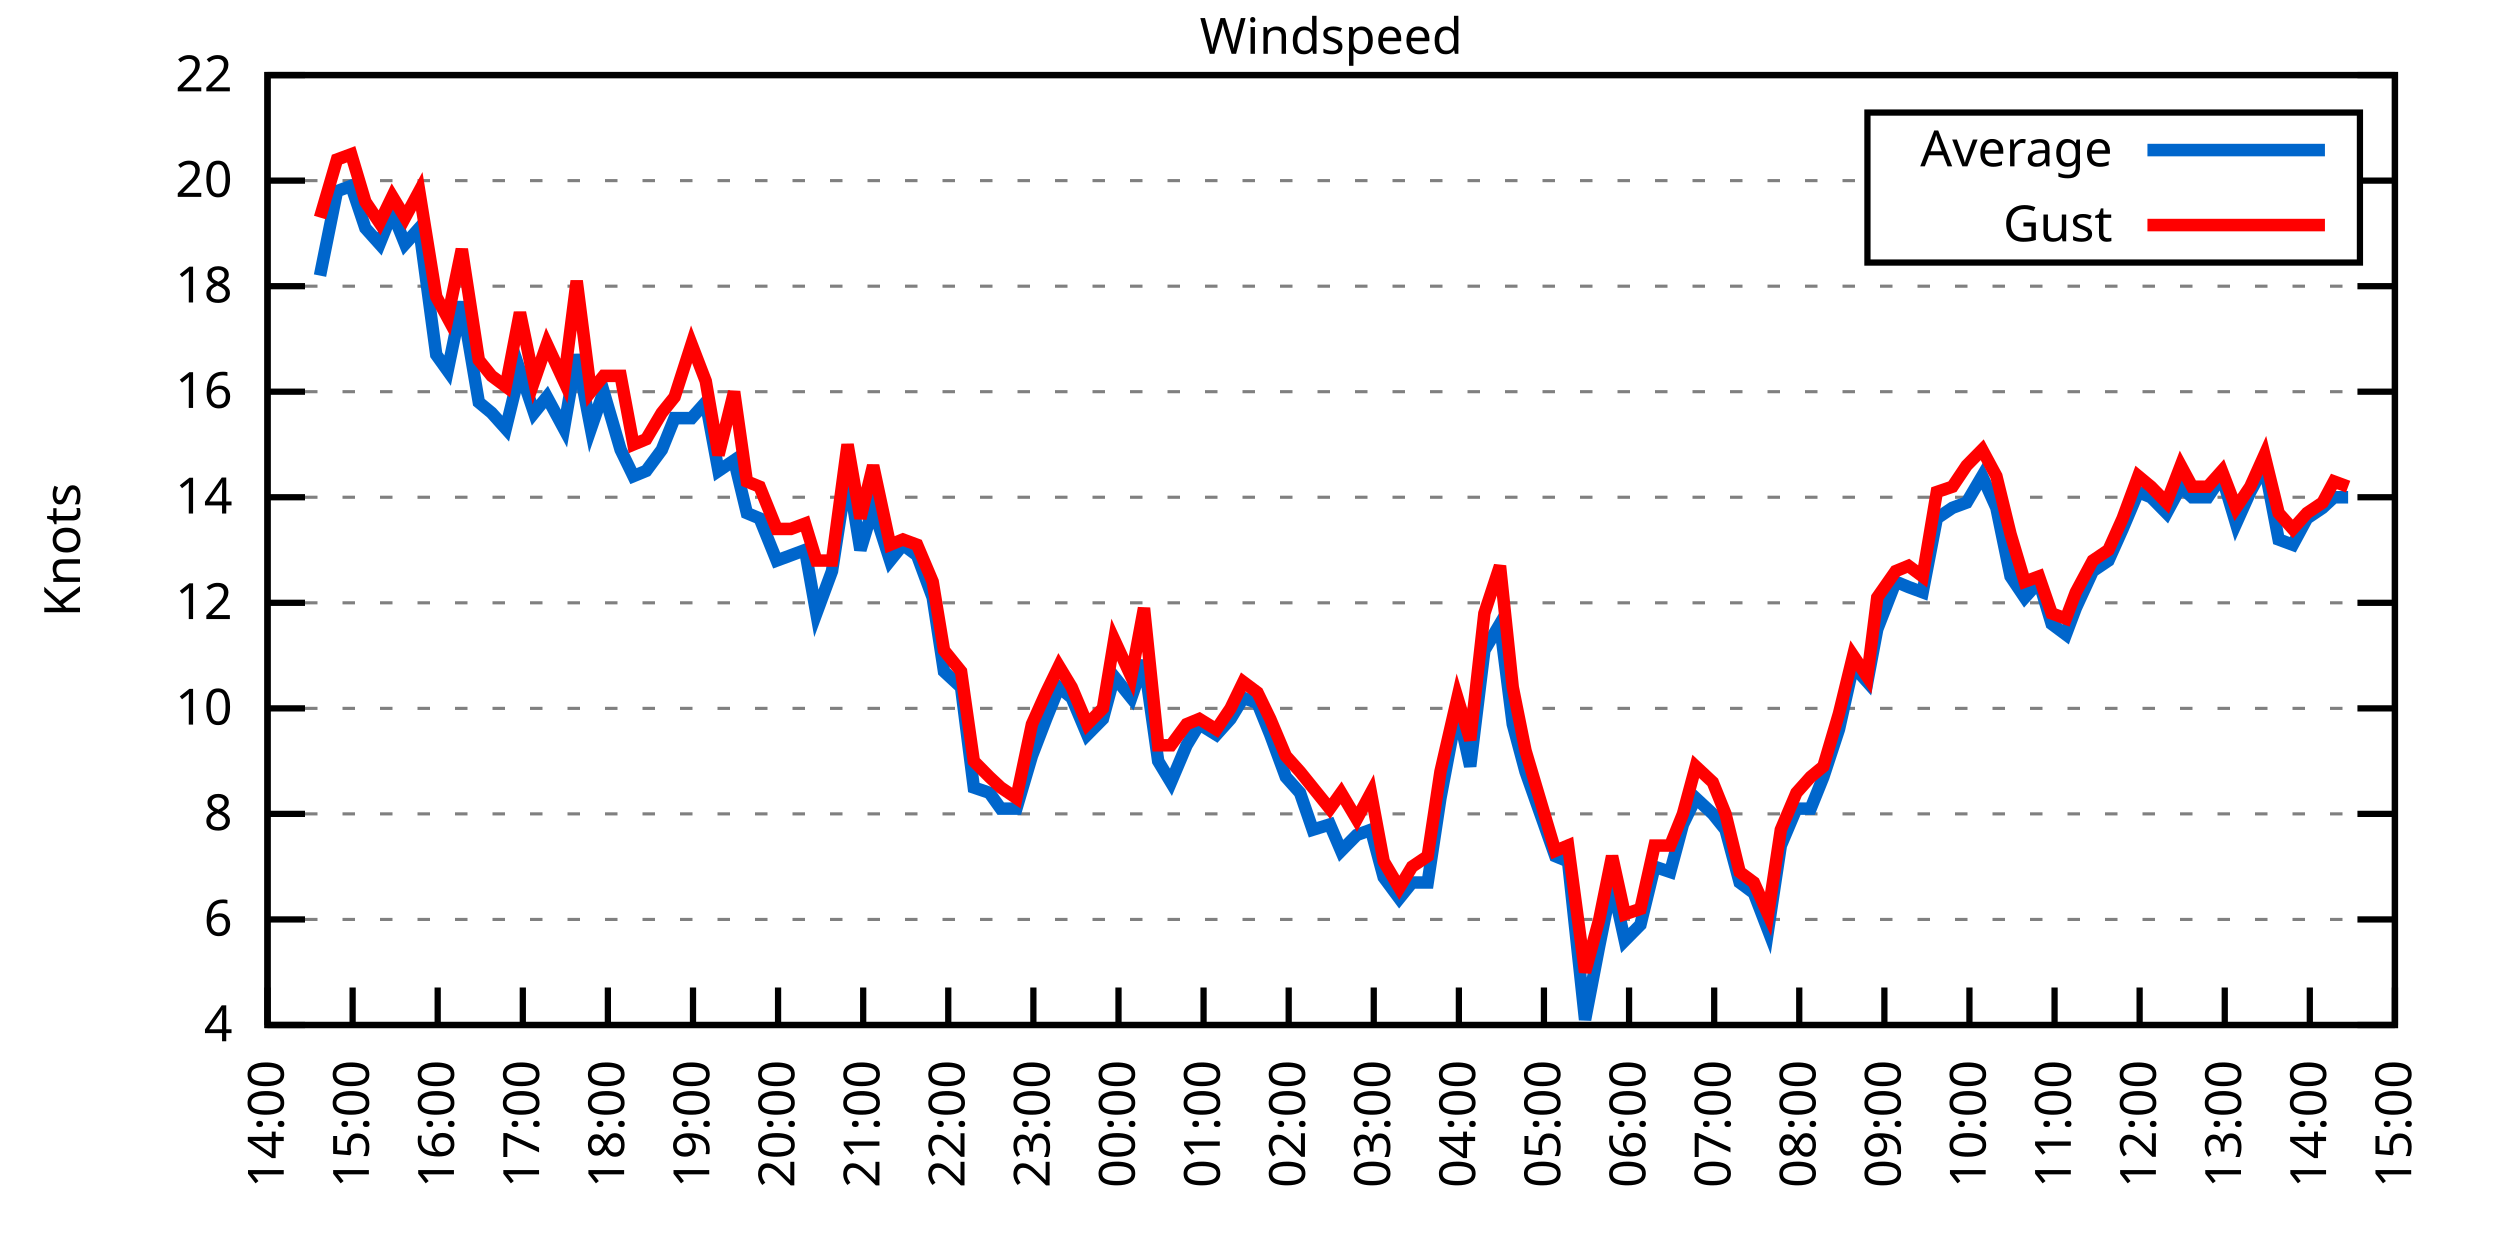
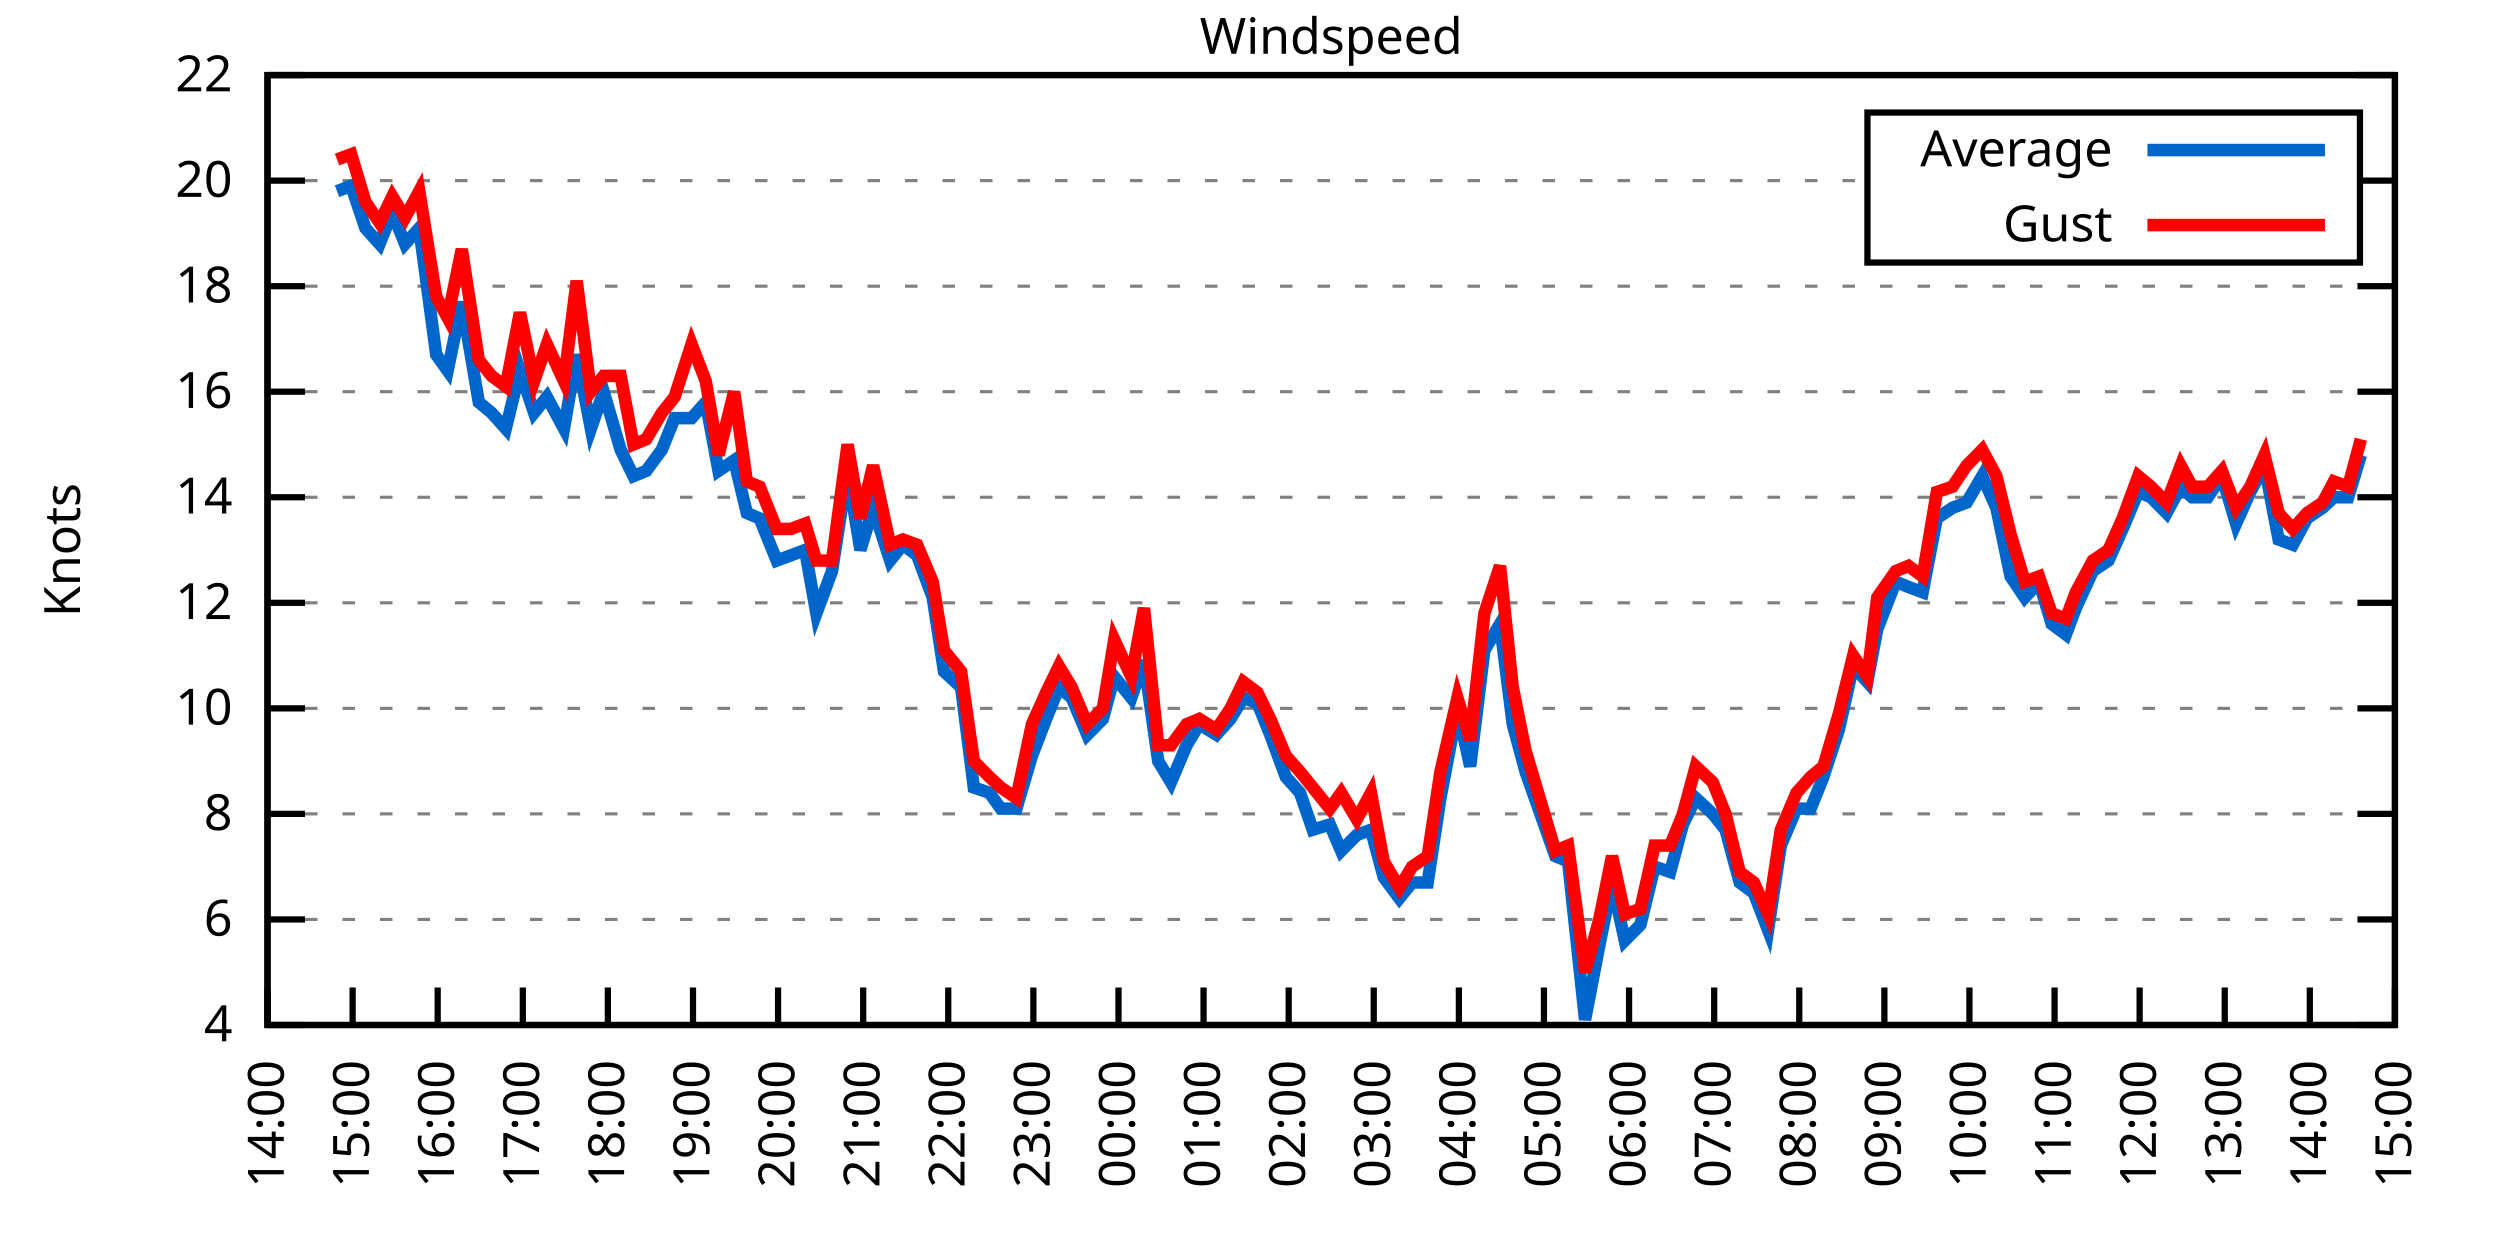
<svg xmlns="http://www.w3.org/2000/svg" xmlns:xlink="http://www.w3.org/1999/xlink" width="400" height="200" viewBox="0 0 400 200">
  <g id="gnuplot_canvas">
    <rect x="0" y="0" width="400" height="200" fill="none" />
    <defs>
      <circle id="gpDot" r="0.5" stroke-width="0.5" stroke="currentColor" />
      <path id="gpPt0" stroke-width="0.333" stroke="currentColor" d="M-1,0 h2 M0,-1 v2" />
      <path id="gpPt1" stroke-width="0.333" stroke="currentColor" d="M-1,-1 L1,1 M1,-1 L-1,1" />
      <path id="gpPt2" stroke-width="0.333" stroke="currentColor" d="M-1,0 L1,0 M0,-1 L0,1 M-1,-1 L1,1 M-1,1 L1,-1" />
      <rect id="gpPt3" stroke-width="0.333" stroke="currentColor" x="-1" y="-1" width="2" height="2" />
      <rect id="gpPt4" stroke-width="0.333" stroke="currentColor" fill="currentColor" x="-1" y="-1" width="2" height="2" />
      <circle id="gpPt5" stroke-width="0.333" stroke="currentColor" cx="0" cy="0" r="1" />
      <use xlink:href="#gpPt5" id="gpPt6" fill="currentColor" stroke="none" />
      <path id="gpPt7" stroke-width="0.333" stroke="currentColor" d="M0,-1.33 L-1.33,0.67 L1.33,0.67 z" />
      <use xlink:href="#gpPt7" id="gpPt8" fill="currentColor" stroke="none" />
      <use xlink:href="#gpPt7" id="gpPt9" stroke="currentColor" transform="rotate(180)" />
      <use xlink:href="#gpPt9" id="gpPt10" fill="currentColor" stroke="none" />
      <use xlink:href="#gpPt3" id="gpPt11" stroke="currentColor" transform="rotate(45)" />
      <use xlink:href="#gpPt11" id="gpPt12" fill="currentColor" stroke="none" />
      <path id="gpPt13" stroke-width="0.333" stroke="currentColor" d="M0,1.330 L1.265,0.411 L0.782,-1.067 L-0.782,-1.076 L-1.265,0.411 z" />
      <use xlink:href="#gpPt13" id="gpPt14" fill="currentColor" stroke="none" />
      <filter id="textbox" filterUnits="objectBoundingBox" x="0" y="0" height="1" width="1">
        <feFlood flood-color="white" flood-opacity="1" result="bgnd" />
        <feComposite in="SourceGraphic" in2="bgnd" operator="atop" />
      </filter>
      <filter id="greybox" filterUnits="objectBoundingBox" x="0" y="0" height="1" width="1">
        <feFlood flood-color="lightgrey" flood-opacity="1" result="grey" />
        <feComposite in="SourceGraphic" in2="grey" operator="atop" />
      </filter>
    </defs>
    <g fill="none" color="white" stroke="currentColor" stroke-width="1.00" stroke-linecap="butt" stroke-linejoin="miter">
</g>
    <g fill="none" color="black" stroke="currentColor" stroke-width="1.00" stroke-linecap="butt" stroke-linejoin="miter">
      <g stroke="none" shape-rendering="crispEdges">
        <polygon fill="rgb(255, 255, 255)" points="42.80,164.00 383.18,164.00 383.18,12.02 42.80,12.02 " />
      </g>
    </g>
    <g fill="none" color="black" stroke="currentColor" stroke-width="1.00" stroke-linecap="butt" stroke-linejoin="miter">
</g>
    <g fill="none" color="black" stroke="black" stroke-width="0.50" stroke-linecap="butt" stroke-linejoin="miter">
</g>
    <g fill="none" color="gray" stroke="currentColor" stroke-width="0.50" stroke-linecap="butt" stroke-linejoin="miter">
      <path stroke="gray" stroke-dasharray="2,4" class="gridline" d="M42.80,164.00 L383.19,164.00  " />
    </g>
    <g fill="none" color="gray" stroke="gray" stroke-width="1.00" stroke-linecap="butt" stroke-linejoin="miter">
</g>
    <g fill="none" color="black" stroke="currentColor" stroke-width="1.00" stroke-linecap="butt" stroke-linejoin="miter">
      <path stroke="black" d="M42.80,164.00 L48.80,164.00 M383.19,164.00 L377.19,164.00  " />
      <g transform="translate(37.20,166.60)" stroke="none" fill="black" font-family="Sans" font-size="8.00" text-anchor="end">
        <text>
          <tspan font-family="Sans"> 4</tspan>
        </text>
      </g>
    </g>
    <g fill="none" color="black" stroke="currentColor" stroke-width="1.00" stroke-linecap="butt" stroke-linejoin="miter">
</g>
    <g fill="none" color="black" stroke="black" stroke-width="0.50" stroke-linecap="butt" stroke-linejoin="miter">
</g>
    <g fill="none" color="gray" stroke="currentColor" stroke-width="0.50" stroke-linecap="butt" stroke-linejoin="miter">
      <path stroke="gray" stroke-dasharray="2,4" class="gridline" d="M42.80,147.11 L383.19,147.11  " />
    </g>
    <g fill="none" color="gray" stroke="gray" stroke-width="1.00" stroke-linecap="butt" stroke-linejoin="miter">
</g>
    <g fill="none" color="black" stroke="currentColor" stroke-width="1.00" stroke-linecap="butt" stroke-linejoin="miter">
      <path stroke="black" d="M42.80,147.11 L48.80,147.11 M383.19,147.11 L377.19,147.11  " />
      <g transform="translate(37.20,149.71)" stroke="none" fill="black" font-family="Sans" font-size="8.00" text-anchor="end">
        <text>
          <tspan font-family="Sans"> 6</tspan>
        </text>
      </g>
    </g>
    <g fill="none" color="black" stroke="currentColor" stroke-width="1.00" stroke-linecap="butt" stroke-linejoin="miter">
</g>
    <g fill="none" color="black" stroke="black" stroke-width="0.50" stroke-linecap="butt" stroke-linejoin="miter">
</g>
    <g fill="none" color="gray" stroke="currentColor" stroke-width="0.50" stroke-linecap="butt" stroke-linejoin="miter">
      <path stroke="gray" stroke-dasharray="2,4" class="gridline" d="M42.80,130.22 L383.19,130.22  " />
    </g>
    <g fill="none" color="gray" stroke="gray" stroke-width="1.00" stroke-linecap="butt" stroke-linejoin="miter">
</g>
    <g fill="none" color="black" stroke="currentColor" stroke-width="1.00" stroke-linecap="butt" stroke-linejoin="miter">
      <path stroke="black" d="M42.80,130.22 L48.80,130.22 M383.19,130.22 L377.19,130.22  " />
      <g transform="translate(37.20,132.82)" stroke="none" fill="black" font-family="Sans" font-size="8.00" text-anchor="end">
        <text>
          <tspan font-family="Sans"> 8</tspan>
        </text>
      </g>
    </g>
    <g fill="none" color="black" stroke="currentColor" stroke-width="1.00" stroke-linecap="butt" stroke-linejoin="miter">
</g>
    <g fill="none" color="black" stroke="black" stroke-width="0.50" stroke-linecap="butt" stroke-linejoin="miter">
</g>
    <g fill="none" color="gray" stroke="currentColor" stroke-width="0.50" stroke-linecap="butt" stroke-linejoin="miter">
      <path stroke="gray" stroke-dasharray="2,4" class="gridline" d="M42.80,113.34 L383.19,113.34  " />
    </g>
    <g fill="none" color="gray" stroke="gray" stroke-width="1.00" stroke-linecap="butt" stroke-linejoin="miter">
</g>
    <g fill="none" color="black" stroke="currentColor" stroke-width="1.00" stroke-linecap="butt" stroke-linejoin="miter">
      <path stroke="black" d="M42.80,113.34 L48.80,113.34 M383.19,113.34 L377.19,113.34  " />
      <g transform="translate(37.20,115.94)" stroke="none" fill="black" font-family="Sans" font-size="8.00" text-anchor="end">
        <text>
          <tspan font-family="Sans"> 10</tspan>
        </text>
      </g>
    </g>
    <g fill="none" color="black" stroke="currentColor" stroke-width="1.00" stroke-linecap="butt" stroke-linejoin="miter">
</g>
    <g fill="none" color="black" stroke="black" stroke-width="0.50" stroke-linecap="butt" stroke-linejoin="miter">
</g>
    <g fill="none" color="gray" stroke="currentColor" stroke-width="0.50" stroke-linecap="butt" stroke-linejoin="miter">
      <path stroke="gray" stroke-dasharray="2,4" class="gridline" d="M42.80,96.45 L383.19,96.45  " />
    </g>
    <g fill="none" color="gray" stroke="gray" stroke-width="1.00" stroke-linecap="butt" stroke-linejoin="miter">
</g>
    <g fill="none" color="black" stroke="currentColor" stroke-width="1.00" stroke-linecap="butt" stroke-linejoin="miter">
      <path stroke="black" d="M42.80,96.45 L48.80,96.45 M383.19,96.45 L377.19,96.45  " />
      <g transform="translate(37.20,99.05)" stroke="none" fill="black" font-family="Sans" font-size="8.00" text-anchor="end">
        <text>
          <tspan font-family="Sans"> 12</tspan>
        </text>
      </g>
    </g>
    <g fill="none" color="black" stroke="currentColor" stroke-width="1.00" stroke-linecap="butt" stroke-linejoin="miter">
</g>
    <g fill="none" color="black" stroke="black" stroke-width="0.50" stroke-linecap="butt" stroke-linejoin="miter">
</g>
    <g fill="none" color="gray" stroke="currentColor" stroke-width="0.50" stroke-linecap="butt" stroke-linejoin="miter">
      <path stroke="gray" stroke-dasharray="2,4" class="gridline" d="M42.80,79.56 L383.19,79.56  " />
    </g>
    <g fill="none" color="gray" stroke="gray" stroke-width="1.00" stroke-linecap="butt" stroke-linejoin="miter">
</g>
    <g fill="none" color="black" stroke="currentColor" stroke-width="1.00" stroke-linecap="butt" stroke-linejoin="miter">
      <path stroke="black" d="M42.80,79.56 L48.80,79.56 M383.19,79.56 L377.19,79.56  " />
      <g transform="translate(37.20,82.16)" stroke="none" fill="black" font-family="Sans" font-size="8.00" text-anchor="end">
        <text>
          <tspan font-family="Sans"> 14</tspan>
        </text>
      </g>
    </g>
    <g fill="none" color="black" stroke="currentColor" stroke-width="1.00" stroke-linecap="butt" stroke-linejoin="miter">
</g>
    <g fill="none" color="black" stroke="black" stroke-width="0.50" stroke-linecap="butt" stroke-linejoin="miter">
</g>
    <g fill="none" color="gray" stroke="currentColor" stroke-width="0.50" stroke-linecap="butt" stroke-linejoin="miter">
      <path stroke="gray" stroke-dasharray="2,4" class="gridline" d="M42.80,62.67 L383.19,62.67  " />
    </g>
    <g fill="none" color="gray" stroke="gray" stroke-width="1.00" stroke-linecap="butt" stroke-linejoin="miter">
</g>
    <g fill="none" color="black" stroke="currentColor" stroke-width="1.00" stroke-linecap="butt" stroke-linejoin="miter">
      <path stroke="black" d="M42.80,62.67 L48.80,62.67 M383.19,62.67 L377.19,62.67  " />
      <g transform="translate(37.20,65.27)" stroke="none" fill="black" font-family="Sans" font-size="8.00" text-anchor="end">
        <text>
          <tspan font-family="Sans"> 16</tspan>
        </text>
      </g>
    </g>
    <g fill="none" color="black" stroke="currentColor" stroke-width="1.00" stroke-linecap="butt" stroke-linejoin="miter">
</g>
    <g fill="none" color="black" stroke="black" stroke-width="0.50" stroke-linecap="butt" stroke-linejoin="miter">
</g>
    <g fill="none" color="gray" stroke="currentColor" stroke-width="0.50" stroke-linecap="butt" stroke-linejoin="miter">
      <path stroke="gray" stroke-dasharray="2,4" class="gridline" d="M42.80,45.79 L383.19,45.79  " />
    </g>
    <g fill="none" color="gray" stroke="gray" stroke-width="1.00" stroke-linecap="butt" stroke-linejoin="miter">
</g>
    <g fill="none" color="black" stroke="currentColor" stroke-width="1.00" stroke-linecap="butt" stroke-linejoin="miter">
      <path stroke="black" d="M42.80,45.79 L48.80,45.79 M383.19,45.79 L377.19,45.79  " />
      <g transform="translate(37.20,48.39)" stroke="none" fill="black" font-family="Sans" font-size="8.00" text-anchor="end">
        <text>
          <tspan font-family="Sans"> 18</tspan>
        </text>
      </g>
    </g>
    <g fill="none" color="black" stroke="currentColor" stroke-width="1.00" stroke-linecap="butt" stroke-linejoin="miter">
</g>
    <g fill="none" color="black" stroke="black" stroke-width="0.50" stroke-linecap="butt" stroke-linejoin="miter">
</g>
    <g fill="none" color="gray" stroke="currentColor" stroke-width="0.50" stroke-linecap="butt" stroke-linejoin="miter">
      <path stroke="gray" stroke-dasharray="2,4" class="gridline" d="M42.80,28.90 L298.79,28.90 M377.59,28.90 L383.19,28.90  " />
    </g>
    <g fill="none" color="gray" stroke="gray" stroke-width="1.00" stroke-linecap="butt" stroke-linejoin="miter">
</g>
    <g fill="none" color="black" stroke="currentColor" stroke-width="1.00" stroke-linecap="butt" stroke-linejoin="miter">
      <path stroke="black" d="M42.80,28.90 L48.80,28.90 M383.19,28.90 L377.19,28.90  " />
      <g transform="translate(37.20,31.50)" stroke="none" fill="black" font-family="Sans" font-size="8.00" text-anchor="end">
        <text>
          <tspan font-family="Sans"> 20</tspan>
        </text>
      </g>
    </g>
    <g fill="none" color="black" stroke="currentColor" stroke-width="1.00" stroke-linecap="butt" stroke-linejoin="miter">
</g>
    <g fill="none" color="black" stroke="black" stroke-width="0.50" stroke-linecap="butt" stroke-linejoin="miter">
</g>
    <g fill="none" color="gray" stroke="currentColor" stroke-width="0.50" stroke-linecap="butt" stroke-linejoin="miter">
      <path stroke="gray" stroke-dasharray="2,4" class="gridline" d="M42.80,12.01 L383.19,12.01  " />
    </g>
    <g fill="none" color="gray" stroke="gray" stroke-width="1.00" stroke-linecap="butt" stroke-linejoin="miter">
</g>
    <g fill="none" color="black" stroke="currentColor" stroke-width="1.00" stroke-linecap="butt" stroke-linejoin="miter">
      <path stroke="black" d="M42.80,12.01 L48.80,12.01 M383.19,12.01 L377.19,12.01  " />
      <g transform="translate(37.20,14.61)" stroke="none" fill="black" font-family="Sans" font-size="8.00" text-anchor="end">
        <text>
          <tspan font-family="Sans"> 22</tspan>
        </text>
      </g>
    </g>
    <g fill="none" color="black" stroke="currentColor" stroke-width="1.00" stroke-linecap="butt" stroke-linejoin="miter">
      <path stroke="black" d="M42.80,164.00 L42.80,158.00  " />
      <g transform="translate(45.40,169.60) rotate(270.00)" stroke="none" fill="black" font-family="Sans" font-size="8.00" text-anchor="end">
        <text>
          <tspan font-family="Sans">14:00</tspan>
        </text>
      </g>
    </g>
    <g fill="none" color="black" stroke="currentColor" stroke-width="1.00" stroke-linecap="butt" stroke-linejoin="miter">
      <path stroke="black" d="M56.42,164.00 L56.42,158.00  " />
      <g transform="translate(59.02,169.60) rotate(270.00)" stroke="none" fill="black" font-family="Sans" font-size="8.00" text-anchor="end">
        <text>
          <tspan font-family="Sans">15:00</tspan>
        </text>
      </g>
    </g>
    <g fill="none" color="black" stroke="currentColor" stroke-width="1.00" stroke-linecap="butt" stroke-linejoin="miter">
      <path stroke="black" d="M70.03,164.00 L70.03,158.00  " />
      <g transform="translate(72.63,169.60) rotate(270.00)" stroke="none" fill="black" font-family="Sans" font-size="8.00" text-anchor="end">
        <text>
          <tspan font-family="Sans">16:00</tspan>
        </text>
      </g>
    </g>
    <g fill="none" color="black" stroke="currentColor" stroke-width="1.00" stroke-linecap="butt" stroke-linejoin="miter">
      <path stroke="black" d="M83.65,164.00 L83.65,158.00  " />
      <g transform="translate(86.25,169.60) rotate(270.00)" stroke="none" fill="black" font-family="Sans" font-size="8.00" text-anchor="end">
        <text>
          <tspan font-family="Sans">17:00</tspan>
        </text>
      </g>
    </g>
    <g fill="none" color="black" stroke="currentColor" stroke-width="1.00" stroke-linecap="butt" stroke-linejoin="miter">
      <path stroke="black" d="M97.26,164.00 L97.26,158.00  " />
      <g transform="translate(99.86,169.60) rotate(270.00)" stroke="none" fill="black" font-family="Sans" font-size="8.00" text-anchor="end">
        <text>
          <tspan font-family="Sans">18:00</tspan>
        </text>
      </g>
    </g>
    <g fill="none" color="black" stroke="currentColor" stroke-width="1.00" stroke-linecap="butt" stroke-linejoin="miter">
      <path stroke="black" d="M110.88,164.00 L110.88,158.00  " />
      <g transform="translate(113.48,169.60) rotate(270.00)" stroke="none" fill="black" font-family="Sans" font-size="8.00" text-anchor="end">
        <text>
          <tspan font-family="Sans">19:00</tspan>
        </text>
      </g>
    </g>
    <g fill="none" color="black" stroke="currentColor" stroke-width="1.00" stroke-linecap="butt" stroke-linejoin="miter">
      <path stroke="black" d="M124.49,164.00 L124.49,158.00  " />
      <g transform="translate(127.09,169.60) rotate(270.00)" stroke="none" fill="black" font-family="Sans" font-size="8.00" text-anchor="end">
        <text>
          <tspan font-family="Sans">20:00</tspan>
        </text>
      </g>
    </g>
    <g fill="none" color="black" stroke="currentColor" stroke-width="1.00" stroke-linecap="butt" stroke-linejoin="miter">
      <path stroke="black" d="M138.11,164.00 L138.11,158.00  " />
      <g transform="translate(140.71,169.60) rotate(270.00)" stroke="none" fill="black" font-family="Sans" font-size="8.00" text-anchor="end">
        <text>
          <tspan font-family="Sans">21:00</tspan>
        </text>
      </g>
    </g>
    <g fill="none" color="black" stroke="currentColor" stroke-width="1.00" stroke-linecap="butt" stroke-linejoin="miter">
      <path stroke="black" d="M151.72,164.00 L151.72,158.00  " />
      <g transform="translate(154.32,169.60) rotate(270.00)" stroke="none" fill="black" font-family="Sans" font-size="8.00" text-anchor="end">
        <text>
          <tspan font-family="Sans">22:00</tspan>
        </text>
      </g>
    </g>
    <g fill="none" color="black" stroke="currentColor" stroke-width="1.00" stroke-linecap="butt" stroke-linejoin="miter">
      <path stroke="black" d="M165.34,164.00 L165.34,158.00  " />
      <g transform="translate(167.94,169.60) rotate(270.00)" stroke="none" fill="black" font-family="Sans" font-size="8.00" text-anchor="end">
        <text>
          <tspan font-family="Sans">23:00</tspan>
        </text>
      </g>
    </g>
    <g fill="none" color="black" stroke="currentColor" stroke-width="1.00" stroke-linecap="butt" stroke-linejoin="miter">
      <path stroke="black" d="M178.96,164.00 L178.96,158.00  " />
      <g transform="translate(181.56,169.60) rotate(270.00)" stroke="none" fill="black" font-family="Sans" font-size="8.00" text-anchor="end">
        <text>
          <tspan font-family="Sans">00:00</tspan>
        </text>
      </g>
    </g>
    <g fill="none" color="black" stroke="currentColor" stroke-width="1.00" stroke-linecap="butt" stroke-linejoin="miter">
      <path stroke="black" d="M192.57,164.00 L192.57,158.00  " />
      <g transform="translate(195.17,169.60) rotate(270.00)" stroke="none" fill="black" font-family="Sans" font-size="8.00" text-anchor="end">
        <text>
          <tspan font-family="Sans">01:00</tspan>
        </text>
      </g>
    </g>
    <g fill="none" color="black" stroke="currentColor" stroke-width="1.00" stroke-linecap="butt" stroke-linejoin="miter">
      <path stroke="black" d="M206.19,164.00 L206.19,158.00  " />
      <g transform="translate(208.79,169.60) rotate(270.00)" stroke="none" fill="black" font-family="Sans" font-size="8.00" text-anchor="end">
        <text>
          <tspan font-family="Sans">02:00</tspan>
        </text>
      </g>
    </g>
    <g fill="none" color="black" stroke="currentColor" stroke-width="1.00" stroke-linecap="butt" stroke-linejoin="miter">
      <path stroke="black" d="M219.80,164.00 L219.80,158.00  " />
      <g transform="translate(222.40,169.60) rotate(270.00)" stroke="none" fill="black" font-family="Sans" font-size="8.00" text-anchor="end">
        <text>
          <tspan font-family="Sans">03:00</tspan>
        </text>
      </g>
    </g>
    <g fill="none" color="black" stroke="currentColor" stroke-width="1.00" stroke-linecap="butt" stroke-linejoin="miter">
      <path stroke="black" d="M233.42,164.00 L233.42,158.00  " />
      <g transform="translate(236.02,169.60) rotate(270.00)" stroke="none" fill="black" font-family="Sans" font-size="8.00" text-anchor="end">
        <text>
          <tspan font-family="Sans">04:00</tspan>
        </text>
      </g>
    </g>
    <g fill="none" color="black" stroke="currentColor" stroke-width="1.00" stroke-linecap="butt" stroke-linejoin="miter">
      <path stroke="black" d="M247.03,164.00 L247.03,158.00  " />
      <g transform="translate(249.63,169.60) rotate(270.00)" stroke="none" fill="black" font-family="Sans" font-size="8.00" text-anchor="end">
        <text>
          <tspan font-family="Sans">05:00</tspan>
        </text>
      </g>
    </g>
    <g fill="none" color="black" stroke="currentColor" stroke-width="1.00" stroke-linecap="butt" stroke-linejoin="miter">
      <path stroke="black" d="M260.65,164.00 L260.65,158.00  " />
      <g transform="translate(263.25,169.60) rotate(270.00)" stroke="none" fill="black" font-family="Sans" font-size="8.00" text-anchor="end">
        <text>
          <tspan font-family="Sans">06:00</tspan>
        </text>
      </g>
    </g>
    <g fill="none" color="black" stroke="currentColor" stroke-width="1.00" stroke-linecap="butt" stroke-linejoin="miter">
      <path stroke="black" d="M274.27,164.00 L274.27,158.00  " />
      <g transform="translate(276.87,169.60) rotate(270.00)" stroke="none" fill="black" font-family="Sans" font-size="8.00" text-anchor="end">
        <text>
          <tspan font-family="Sans">07:00</tspan>
        </text>
      </g>
    </g>
    <g fill="none" color="black" stroke="currentColor" stroke-width="1.00" stroke-linecap="butt" stroke-linejoin="miter">
      <path stroke="black" d="M287.88,164.00 L287.88,158.00  " />
      <g transform="translate(290.48,169.60) rotate(270.00)" stroke="none" fill="black" font-family="Sans" font-size="8.00" text-anchor="end">
        <text>
          <tspan font-family="Sans">08:00</tspan>
        </text>
      </g>
    </g>
    <g fill="none" color="black" stroke="currentColor" stroke-width="1.00" stroke-linecap="butt" stroke-linejoin="miter">
      <path stroke="black" d="M301.50,164.00 L301.50,158.00  " />
      <g transform="translate(304.10,169.60) rotate(270.00)" stroke="none" fill="black" font-family="Sans" font-size="8.00" text-anchor="end">
        <text>
          <tspan font-family="Sans">09:00</tspan>
        </text>
      </g>
    </g>
    <g fill="none" color="black" stroke="currentColor" stroke-width="1.00" stroke-linecap="butt" stroke-linejoin="miter">
      <path stroke="black" d="M315.11,164.00 L315.11,158.00  " />
      <g transform="translate(317.71,169.60) rotate(270.00)" stroke="none" fill="black" font-family="Sans" font-size="8.00" text-anchor="end">
        <text>
          <tspan font-family="Sans">10:00</tspan>
        </text>
      </g>
    </g>
    <g fill="none" color="black" stroke="currentColor" stroke-width="1.00" stroke-linecap="butt" stroke-linejoin="miter">
      <path stroke="black" d="M328.73,164.00 L328.73,158.00  " />
      <g transform="translate(331.33,169.60) rotate(270.00)" stroke="none" fill="black" font-family="Sans" font-size="8.00" text-anchor="end">
        <text>
          <tspan font-family="Sans">11:00</tspan>
        </text>
      </g>
    </g>
    <g fill="none" color="black" stroke="currentColor" stroke-width="1.00" stroke-linecap="butt" stroke-linejoin="miter">
      <path stroke="black" d="M342.34,164.00 L342.34,158.00  " />
      <g transform="translate(344.94,169.60) rotate(270.00)" stroke="none" fill="black" font-family="Sans" font-size="8.00" text-anchor="end">
        <text>
          <tspan font-family="Sans">12:00</tspan>
        </text>
      </g>
    </g>
    <g fill="none" color="black" stroke="currentColor" stroke-width="1.00" stroke-linecap="butt" stroke-linejoin="miter">
      <path stroke="black" d="M355.96,164.00 L355.96,158.00  " />
      <g transform="translate(358.56,169.60) rotate(270.00)" stroke="none" fill="black" font-family="Sans" font-size="8.00" text-anchor="end">
        <text>
          <tspan font-family="Sans">13:00</tspan>
        </text>
      </g>
    </g>
    <g fill="none" color="black" stroke="currentColor" stroke-width="1.00" stroke-linecap="butt" stroke-linejoin="miter">
      <path stroke="black" d="M369.57,164.00 L369.57,158.00  " />
      <g transform="translate(372.17,169.60) rotate(270.00)" stroke="none" fill="black" font-family="Sans" font-size="8.00" text-anchor="end">
        <text>
          <tspan font-family="Sans">14:00</tspan>
        </text>
      </g>
    </g>
    <g fill="none" color="black" stroke="currentColor" stroke-width="1.00" stroke-linecap="butt" stroke-linejoin="miter">
      <path stroke="black" d="M383.19,164.00 L383.19,158.00  " />
      <g transform="translate(385.79,169.60) rotate(270.00)" stroke="none" fill="black" font-family="Sans" font-size="8.00" text-anchor="end">
        <text>
          <tspan font-family="Sans">15:00</tspan>
        </text>
      </g>
    </g>
    <g fill="none" color="black" stroke="currentColor" stroke-width="1.00" stroke-linecap="butt" stroke-linejoin="miter">
</g>
    <g fill="none" color="black" stroke="currentColor" stroke-width="1.00" stroke-linecap="butt" stroke-linejoin="miter">
      <path stroke="black" d="M42.80,12.01 L42.80,164.00 L383.19,164.00 L383.19,12.01 L42.80,12.01 Z  " />
    </g>
    <g fill="none" color="black" stroke="currentColor" stroke-width="1.00" stroke-linecap="butt" stroke-linejoin="miter">
</g>
    <g fill="none" color="black" stroke="currentColor" stroke-width="1.00" stroke-linecap="butt" stroke-linejoin="miter">
      <path stroke="black" d="M298.79,42.01 L298.79,18.01 L377.59,18.01 L377.59,42.01 L298.79,42.01 Z  " />
    </g>
    <g id="Windspeed_plot_1">
      <g fill="none" color="white" stroke="black" stroke-width="2.00" stroke-linecap="butt" stroke-linejoin="miter">
</g>
      <g fill="none" color="black" stroke="currentColor" stroke-width="2.00" stroke-linecap="butt" stroke-linejoin="miter">
        <g transform="translate(337.99,26.61)" stroke="none" fill="black" font-family="Sans" font-size="8.00" text-anchor="end">
          <text>
            <tspan font-family="Sans">Average</tspan>
          </text>
        </g>
      </g>
      <g fill="none" color="black" stroke="currentColor" stroke-width="2.00" stroke-linecap="butt" stroke-linejoin="miter">
-         <path stroke="rgb(  0, 102, 204)" d="M343.59,24.01 L371.99,24.01 M51.20,44.10 L53.92,30.59 L56.19,29.74 L58.46,36.50 L60.73,39.03 L62.77,33.96   L64.81,39.03 L67.08,36.50 L69.80,56.76 L71.62,59.30 L73.89,48.32 L76.61,64.36 L78.65,66.05 L80.92,68.58   L83.19,59.30 L85.46,66.05 L87.50,63.52 L90.23,68.58 L92.27,56.76 L94.54,68.58 L96.58,62.67 L99.30,71.96   L101.35,76.18 L103.39,75.34 L105.89,71.96 L107.93,66.90 L110.65,66.90 L112.92,64.36 L114.96,75.34 L117.46,73.65   L119.50,82.09 L121.54,82.94 L124.27,89.69 L126.54,88.85 L128.81,88.00 L130.62,98.14 L133.12,91.38 L135.61,75.34   L137.66,88.00 L139.70,81.25 L142.42,89.69 L144.46,87.16 L146.73,88.85 L149.23,95.60 L151.04,107.43 L153.77,109.96   L155.81,126.00 L158.31,126.85 L160.12,129.38 L162.62,129.38 L165.11,120.94 L167.38,115.03 L169.43,109.96 L171.47,111.65   L173.96,117.56 L176.46,115.03 L178.28,108.27 L181.00,111.65 L183.04,105.74 L185.31,121.78 L187.35,125.16 L189.85,119.25   L191.89,115.87 L194.61,117.56 L196.88,115.03 L198.93,111.65 L201.19,112.49 L203.24,117.56 L205.73,124.31 L208.00,126.85   L210.04,132.76 L212.77,131.91 L214.58,136.14 L217.08,133.60 L219.35,132.76 L221.39,140.36 L223.89,143.73 L225.93,141.20   L228.43,141.20 L230.47,127.69 L233.19,113.34 L235.23,122.62 L237.50,104.05 L240.00,99.83 L242.04,115.87 L244.08,123.47   L248.85,136.98 L250.89,137.82 L253.61,163.16 L255.88,151.33 L257.93,141.20 L259.97,150.49 L262.47,147.96 L264.73,138.67   L267.23,139.51 L269.27,131.91 L271.32,127.69 L274.04,130.22 L276.08,132.76 L278.35,141.20 L280.62,142.89 L282.89,148.80   L284.93,135.29 L287.43,129.38 L289.70,129.38 L291.74,124.31 L294.23,116.71 L296.50,106.58 L298.77,109.11 L300.36,100.67   L303.31,93.07 L305.35,93.92 L307.62,94.76 L309.89,82.94 L312.39,81.25 L314.66,80.41 L317.15,76.18 L319.42,81.25   L321.69,92.23 L323.96,95.60 L326.23,93.07 L328.27,99.83 L330.54,101.52 L332.13,97.29 L334.85,91.38 L337.35,89.69   L339.62,84.63 L342.12,78.72 L344.16,79.56 L346.65,82.09 L348.92,77.87 L350.74,79.56 L353.24,79.56 L355.50,76.18   L357.77,83.78 L360.04,78.72 L362.31,74.49 L364.58,86.32 L366.85,87.16 L369.12,82.94 L371.62,81.25 L373.43,79.56   L375.70,79.56  " />
+         <path stroke="rgb(  0, 102, 204)" d="M343.59,24.01 L371.99,24.01 M53.92,30.59 L56.19,29.74 L58.46,36.50 L60.73,39.03 L62.77,33.96 L64.81,39.03   L67.08,36.50 L69.80,56.76 L71.62,59.30 L73.89,48.32 L76.61,64.36 L78.65,66.05 L80.92,68.58 L83.19,59.30   L85.46,66.05 L87.50,63.52 L90.23,68.58 L92.27,56.76 L94.54,68.58 L96.58,62.67 L99.30,71.96 L101.35,76.18   L103.39,75.34 L105.89,71.96 L107.93,66.90 L110.65,66.90 L112.92,64.36 L114.96,75.34 L117.46,73.65 L119.50,82.09   L121.54,82.94 L124.27,89.69 L126.54,88.85 L128.81,88.00 L130.62,98.14 L133.12,91.38 L135.61,75.34 L137.66,88.00   L139.70,81.25 L142.42,89.69 L144.46,87.16 L146.73,88.85 L149.23,95.60 L151.04,107.43 L153.77,109.96 L155.81,126.00   L158.31,126.85 L160.12,129.38 L162.62,129.38 L165.11,120.94 L167.38,115.03 L169.43,109.96 L171.47,111.65 L173.96,117.56   L176.46,115.03 L178.28,108.27 L181.00,111.65 L183.04,105.74 L185.31,121.78 L187.35,125.16 L189.85,119.25 L191.89,115.87   L194.61,117.56 L196.88,115.03 L198.93,111.65 L201.19,112.49 L203.24,117.56 L205.73,124.31 L208.00,126.85 L210.04,132.76   L212.77,131.91 L214.58,136.14 L217.08,133.60 L219.35,132.76 L221.39,140.36 L223.89,143.73 L225.93,141.20 L228.43,141.20   L230.47,127.69 L233.19,113.34 L235.23,122.62 L237.50,104.05 L240.00,99.83 L242.04,115.87 L244.08,123.47 L248.85,136.98   L250.89,137.82 L253.61,163.16 L255.88,151.33 L257.93,141.20 L259.97,150.49 L262.47,147.96 L264.73,138.67 L267.23,139.51   L269.27,131.91 L271.32,127.69 L274.04,130.22 L276.08,132.76 L278.35,141.20 L280.62,142.89 L282.89,148.80 L284.93,135.29   L287.43,129.38 L289.70,129.38 L291.74,124.31 L294.23,116.71 L296.50,106.58 L298.77,109.11 L300.36,100.67 L303.31,93.07   L305.35,93.92 L307.62,94.76 L309.89,82.94 L312.39,81.25 L314.66,80.41 L317.15,76.18 L319.42,81.25 L321.69,92.23   L323.96,95.60 L326.23,93.07 L328.27,99.83 L330.54,101.52 L332.13,97.29 L334.85,91.38 L337.35,89.69 L339.62,84.63   L342.12,78.72 L344.16,79.56 L346.65,82.09 L348.92,77.87 L350.74,79.56 L353.24,79.56 L355.50,76.18 L357.77,83.78   L360.04,78.72 L362.31,74.49 L364.58,86.32 L366.85,87.16 L369.12,82.94 L371.62,81.25 L373.43,79.56 L375.70,79.56   L377.74,72.81  " />
      </g>
    </g>
    <g id="Windspeed_plot_2">
      <g fill="none" color="black" stroke="currentColor" stroke-width="2.00" stroke-linecap="butt" stroke-linejoin="miter">
        <g transform="translate(337.99,38.61)" stroke="none" fill="black" font-family="Sans" font-size="8.00" text-anchor="end">
          <text>
            <tspan font-family="Sans">Gust</tspan>
          </text>
        </g>
      </g>
      <g fill="none" color="black" stroke="currentColor" stroke-width="2.00" stroke-linecap="butt" stroke-linejoin="miter">
-         <path stroke="rgb(255,   0,   0)" d="M343.59,36.01 L371.99,36.01 M51.20,34.81 L53.92,25.52 L56.19,24.68 L58.46,32.28 L60.73,35.65 L62.77,31.43   L64.81,34.81 L67.08,30.59 L69.80,47.47 L71.62,50.85 L73.89,39.87 L76.61,57.61 L78.65,60.14 L80.92,61.83   L83.19,50.01 L85.46,60.98 L87.50,55.07 L90.23,60.98 L92.27,44.94 L94.54,62.67 L96.58,60.14 L99.30,60.14   L101.35,71.12 L103.39,70.27 L105.89,66.05 L107.93,63.52 L110.65,55.07 L112.92,60.98 L114.96,72.81 L117.46,62.67   L119.50,77.03 L121.54,77.87 L124.27,84.63 L126.54,84.63 L128.81,83.78 L130.62,89.69 L133.12,89.69 L135.61,71.12   L137.66,82.94 L139.70,74.49 L142.42,87.16 L144.46,86.32 L146.73,87.16 L149.23,93.07 L151.04,104.05 L153.77,107.43   L155.81,121.78 L158.31,124.31 L160.12,126.00 L162.62,127.69 L165.11,115.87 L167.38,110.80 L169.43,106.58 L171.47,109.96   L173.96,115.87 L176.46,113.34 L178.28,102.36 L181.00,108.27 L183.04,97.29 L185.31,119.25 L187.35,119.25 L189.85,115.87   L191.89,115.03 L194.61,116.71 L196.88,113.34 L198.93,109.11 L201.19,110.80 L203.24,115.03 L205.73,120.94 L208.00,123.47   L210.04,126.00 L212.77,129.38 L214.58,126.85 L217.08,131.07 L219.35,126.85 L221.39,137.82 L223.89,142.05 L225.93,138.67   L228.43,136.98 L230.47,123.47 L233.19,111.65 L235.23,118.40 L237.50,98.14 L240.00,90.54 L242.04,109.96 L244.08,120.09   L248.85,136.14 L250.89,135.29 L253.61,155.56 L255.88,147.11 L257.93,136.98 L259.97,146.27 L262.47,145.42 L264.73,135.29   L267.23,135.29 L269.27,130.22 L271.32,122.62 L274.04,125.16 L276.08,130.22 L278.35,139.51 L280.62,141.20 L282.89,146.27   L284.93,132.76 L287.43,126.85 L289.70,124.31 L291.74,122.62 L294.23,114.18 L296.50,104.89 L298.77,108.27 L300.36,95.60   L303.31,91.38 L305.35,90.54 L307.62,92.23 L309.89,78.72 L312.39,77.87 L314.66,74.49 L317.15,71.96 L319.42,76.18   L321.69,85.47 L323.96,93.07 L326.23,92.23 L328.27,98.14 L330.54,98.98 L332.13,94.76 L334.85,89.69 L337.35,88.00   L339.62,82.94 L342.12,76.18 L344.16,77.87 L346.65,80.41 L348.92,74.49 L350.74,77.87 L353.24,77.87 L355.50,75.34   L357.77,81.25 L360.04,77.87 L362.31,72.81 L364.58,82.09 L366.85,84.63 L369.12,82.09 L371.62,80.41 L373.43,77.03   L375.70,77.87  " />
+         <path stroke="rgb(255,   0,   0)" d="M343.59,36.01 L371.99,36.01 M53.92,25.52 L56.19,24.68 L58.46,32.28 L60.73,35.65 L62.77,31.43 L64.81,34.81   L67.08,30.59 L69.80,47.47 L71.62,50.85 L73.89,39.87 L76.61,57.61 L78.65,60.14 L80.92,61.83 L83.19,50.01   L85.46,60.98 L87.50,55.07 L90.23,60.98 L92.27,44.94 L94.54,62.67 L96.58,60.14 L99.30,60.14 L101.35,71.12   L103.39,70.27 L105.89,66.05 L107.93,63.52 L110.65,55.07 L112.92,60.98 L114.96,72.81 L117.46,62.67 L119.50,77.03   L121.54,77.87 L124.27,84.63 L126.54,84.63 L128.81,83.78 L130.62,89.69 L133.12,89.69 L135.61,71.12 L137.66,82.94   L139.70,74.49 L142.42,87.16 L144.46,86.32 L146.73,87.16 L149.23,93.07 L151.04,104.05 L153.77,107.43 L155.81,121.78   L158.31,124.31 L160.12,126.00 L162.62,127.69 L165.11,115.87 L167.38,110.80 L169.43,106.58 L171.47,109.96 L173.96,115.87   L176.46,113.34 L178.28,102.36 L181.00,108.27 L183.04,97.29 L185.31,119.25 L187.35,119.25 L189.85,115.87 L191.89,115.03   L194.61,116.71 L196.88,113.34 L198.93,109.11 L201.19,110.80 L203.24,115.03 L205.73,120.94 L208.00,123.47 L210.04,126.00   L212.77,129.38 L214.58,126.85 L217.08,131.07 L219.35,126.85 L221.39,137.82 L223.89,142.05 L225.93,138.67 L228.43,136.98   L230.47,123.47 L233.19,111.65 L235.23,118.40 L237.50,98.14 L240.00,90.54 L242.04,109.96 L244.08,120.09 L248.85,136.14   L250.89,135.29 L253.61,155.56 L255.88,147.11 L257.93,136.98 L259.97,146.27 L262.47,145.42 L264.73,135.29 L267.23,135.29   L269.27,130.22 L271.32,122.62 L274.04,125.16 L276.08,130.22 L278.35,139.51 L280.62,141.20 L282.89,146.27 L284.93,132.76   L287.43,126.85 L289.70,124.31 L291.74,122.62 L294.23,114.18 L296.50,104.89 L298.77,108.27 L300.36,95.60 L303.31,91.38   L305.35,90.54 L307.62,92.23 L309.89,78.72 L312.39,77.87 L314.66,74.49 L317.15,71.96 L319.42,76.18 L321.69,85.47   L323.96,93.07 L326.23,92.23 L328.27,98.14 L330.54,98.98 L332.13,94.76 L334.85,89.69 L337.35,88.00 L339.62,82.94   L342.12,76.18 L344.16,77.87 L346.65,80.41 L348.92,74.49 L350.74,77.87 L353.24,77.87 L355.50,75.34 L357.77,81.25   L360.04,77.87 L362.31,72.81 L364.58,82.09 L366.85,84.63 L369.12,82.09 L371.62,80.41 L373.43,77.03 L375.70,77.87   L377.74,70.27  " />
      </g>
    </g>
    <g fill="none" color="black" stroke="currentColor" stroke-width="2.00" stroke-linecap="butt" stroke-linejoin="miter">
</g>
    <g fill="none" color="black" stroke="black" stroke-width="1.00" stroke-linecap="butt" stroke-linejoin="miter">
</g>
    <g fill="none" color="black" stroke="currentColor" stroke-width="1.00" stroke-linecap="butt" stroke-linejoin="miter">
      <path stroke="black" d="M42.80,12.01 L42.80,164.00 L383.19,164.00 L383.19,12.01 L42.80,12.01 Z  " />
      <g transform="translate(12.80,88.01) rotate(270.00)" stroke="none" fill="black" font-family="Sans" font-size="8.00" text-anchor="middle">
        <text>
          <tspan font-family="Sans">Knots</tspan>
        </text>
      </g>
    </g>
    <g fill="none" color="black" stroke="currentColor" stroke-width="1.00" stroke-linecap="butt" stroke-linejoin="miter">
</g>
    <g fill="none" color="black" stroke="currentColor" stroke-width="1.00" stroke-linecap="butt" stroke-linejoin="miter">
      <g transform="translate(212.99,8.61)" stroke="none" fill="black" font-family="Sans" font-size="8.00" text-anchor="middle">
        <text>
          <tspan font-family="Sans">Windspeed</tspan>
        </text>
      </g>
    </g>
    <g fill="none" color="black" stroke="currentColor" stroke-width="1.00" stroke-linecap="butt" stroke-linejoin="miter">
</g>
  </g>
</svg>
